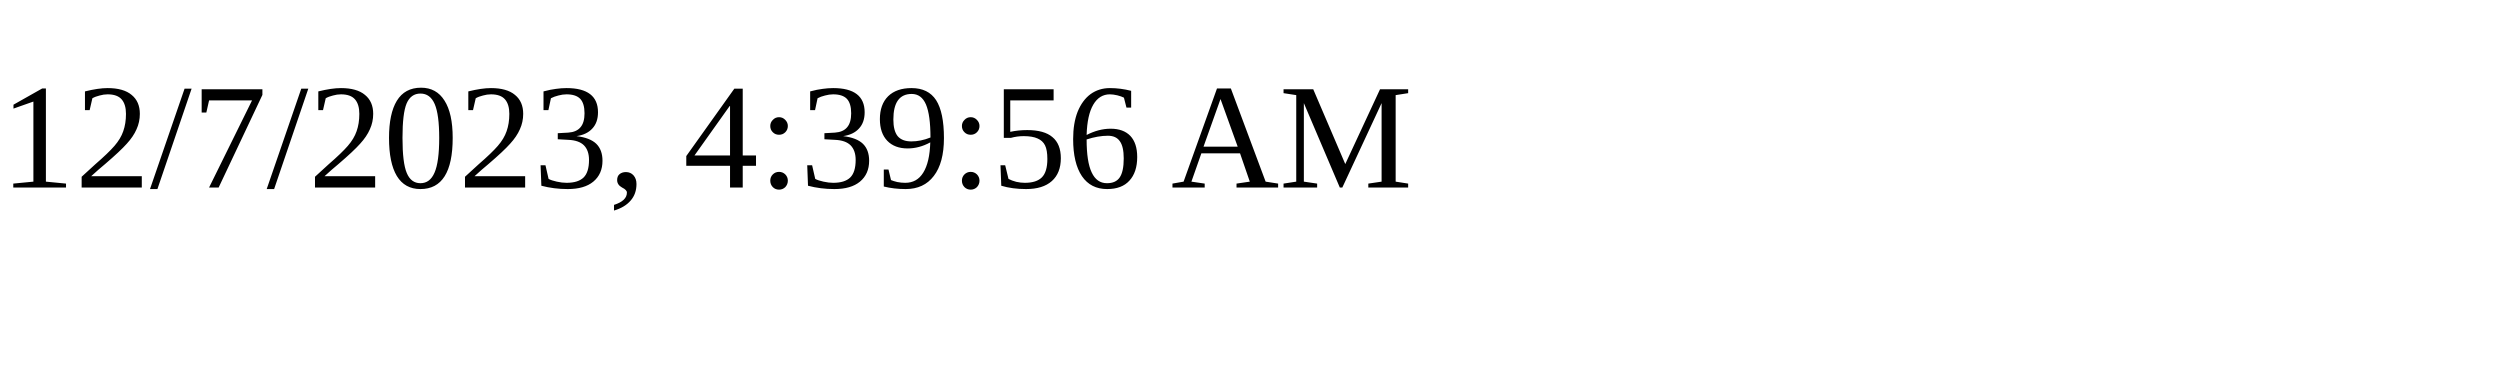
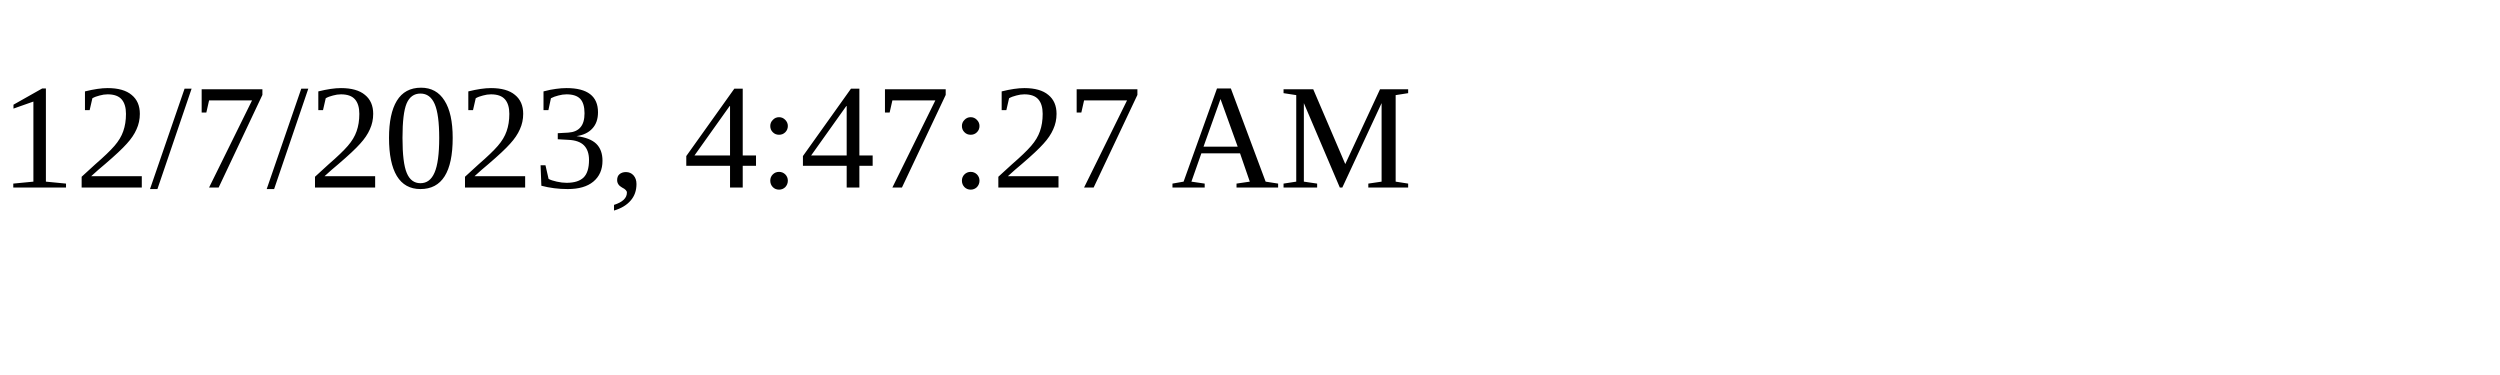
<svg xmlns="http://www.w3.org/2000/svg" height="30" width="200">
-   <text x="0" y="15">12/7/2023, 4:39:56 AM</text>
+   <text x="0" y="15">12/7/2023, 4:47:27 AM</text>
</svg>
